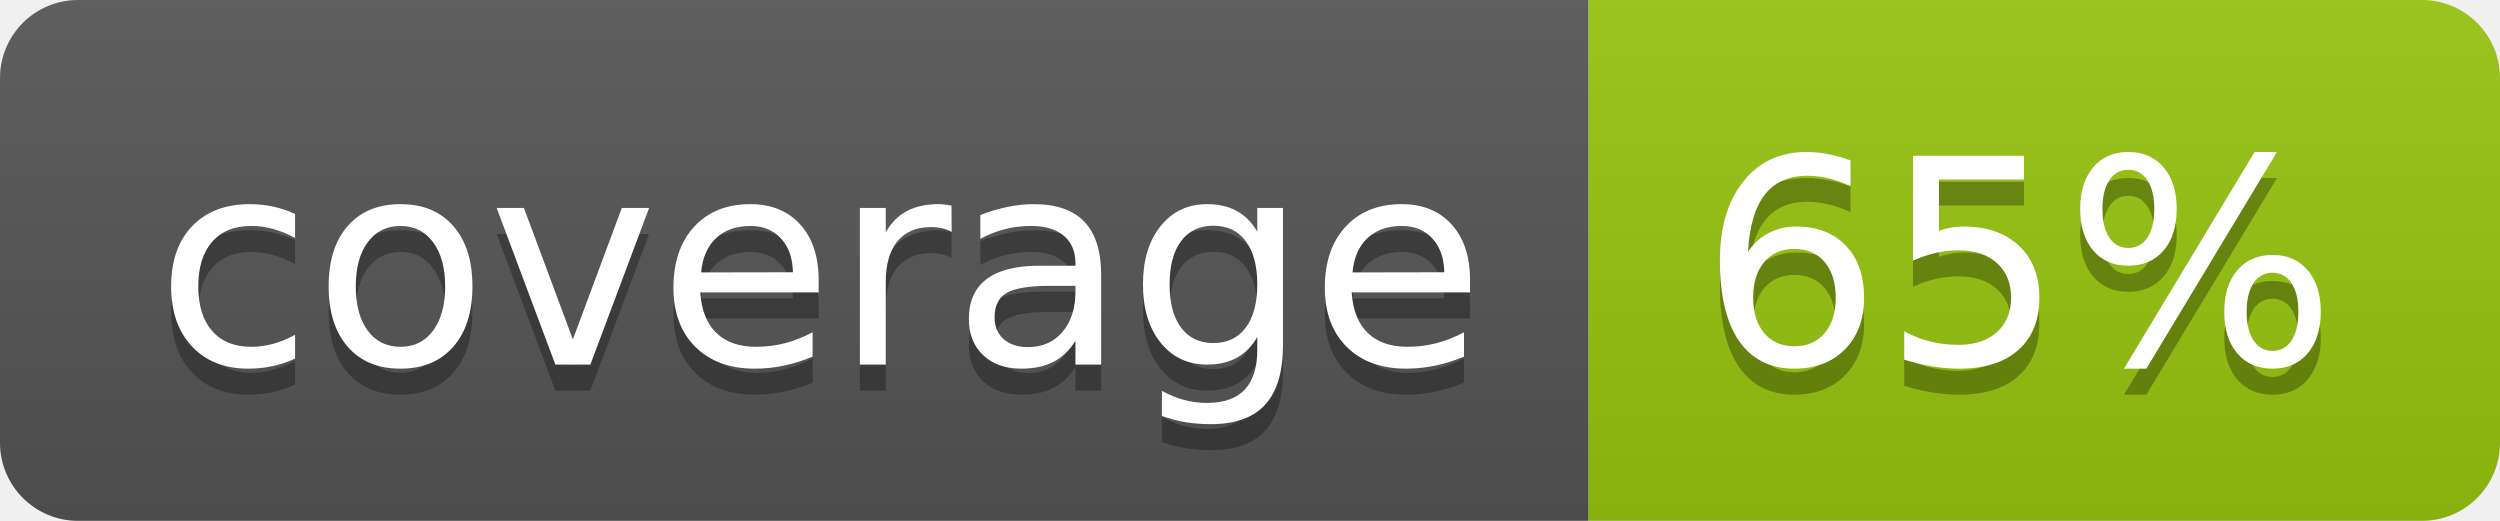
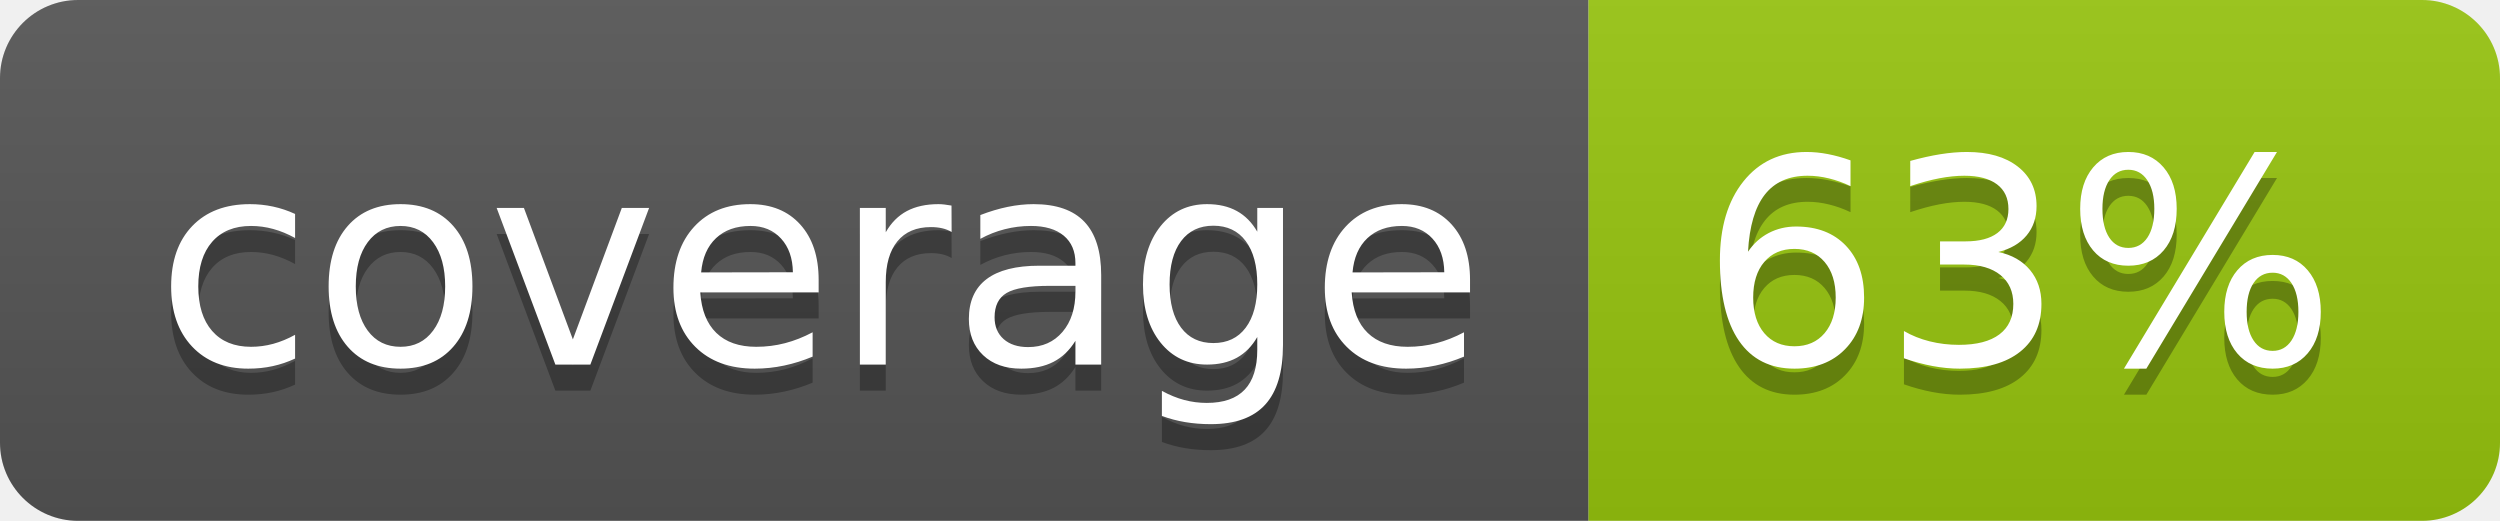
<svg xmlns="http://www.w3.org/2000/svg" width="96" height="20">
  <linearGradient id="b" x2="0" y2="100%">
    <stop offset="0" stop-color="#bbb" stop-opacity=".1" />
    <stop offset="1" stop-opacity=".1" />
  </linearGradient>
  <clipPath id="a">
    <rect width="96" height="20" rx="3" fill="#fff" />
  </clipPath>
  <g clip-path="url(#a)">
    <path fill="#555" d="M0 0h61v20H0z" />
    <path fill="#97C50F" d="M61 0h35v20H61z" />
    <path fill="url(#b)" d="M0 0h96v20H0z" />
  </g>
  <g fill="#fff" text-anchor="middle" font-family="DejaVu Sans,Verdana,Geneva,sans-serif" font-size="110">
    <text x="315" y="150" fill="#010101" fill-opacity=".3" transform="scale(.1)" textLength="510">coverage</text>
    <text x="315" y="140" transform="scale(.1)" textLength="510">coverage</text>
-     <text x="775" y="150" fill="#010101" fill-opacity=".3" transform="scale(.1)" textLength="250">65%</text>
-     <text x="775" y="140" transform="scale(.1)" textLength="250">65%</text>
+     <text x="775" y="150" fill="#010101" fill-opacity=".3" transform="scale(.1)" textLength="250">63%</text>
+     <text x="775" y="140" transform="scale(.1)" textLength="250">63%</text>
  </g>
</svg>
